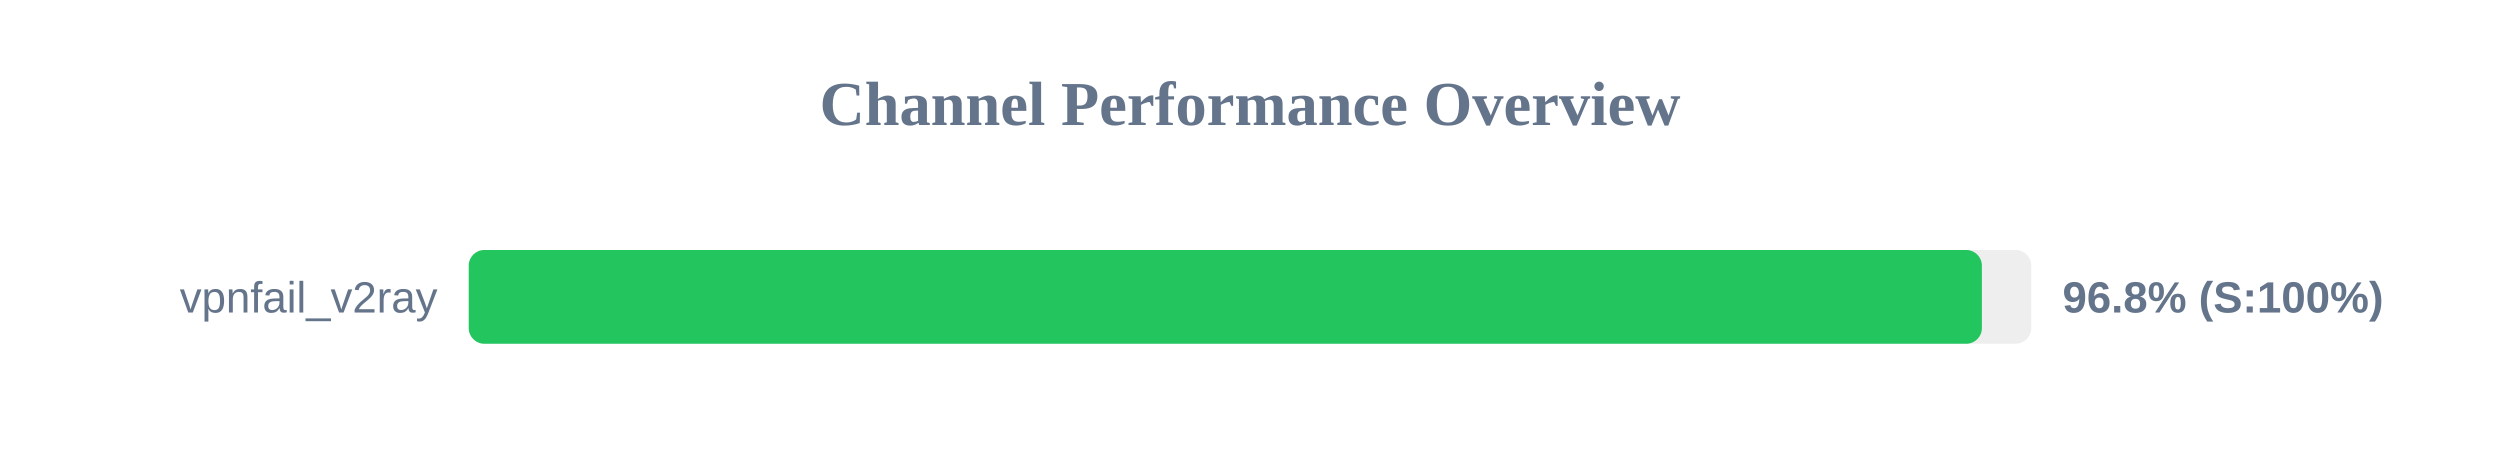
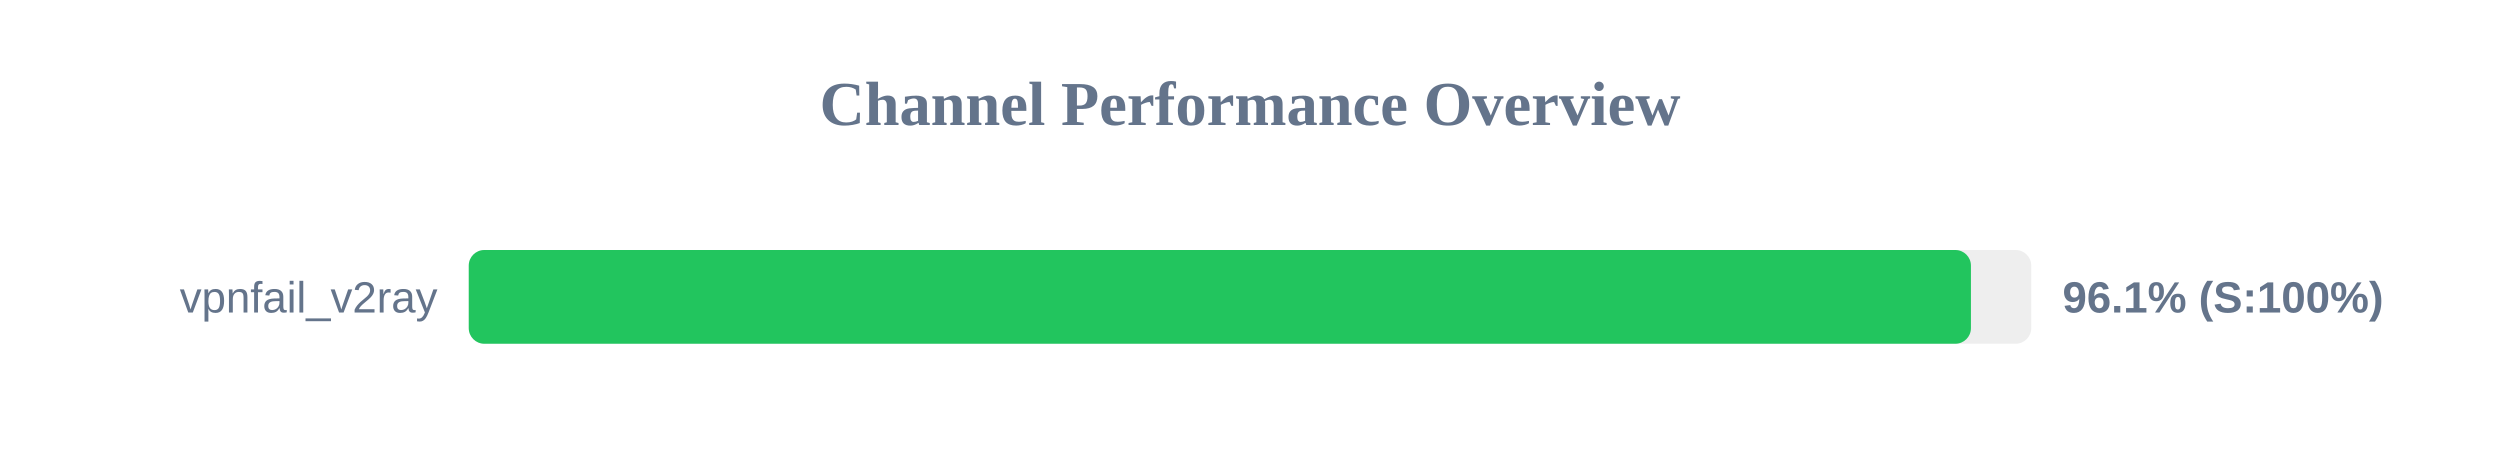
<svg xmlns="http://www.w3.org/2000/svg" width="800" height="150" version="1.1">
  <style>
        .row { font: 14px Arial; fill: #64748b; }
        .score { font: bold 14px Arial; fill: #64748b; }
    </style>
  <text x="400" y="40" text-anchor="middle" font-size="20px" font-weight="bold" fill="#64748b">Channel Performance Overview</text>
  <rect x="150" y="80" width="500" height="30" fill="#eee" rx="5" />
-   <rect x="150" y="80" width="484.2" height="30" fill="#22c55e" rx="5" />
+   <rect x="150" y="80" width="480.7" height="30" fill="#22c55e" rx="5" />
  <text x="140" y="100" text-anchor="end" class="row">vpnfail_v2ray</text>
-   <text x="660" y="100" text-anchor="start" class="score">96.8% (S:100%)</text>
+   <text x="660" y="100" text-anchor="start" class="score">96.1% (S:100%)</text>
</svg>
